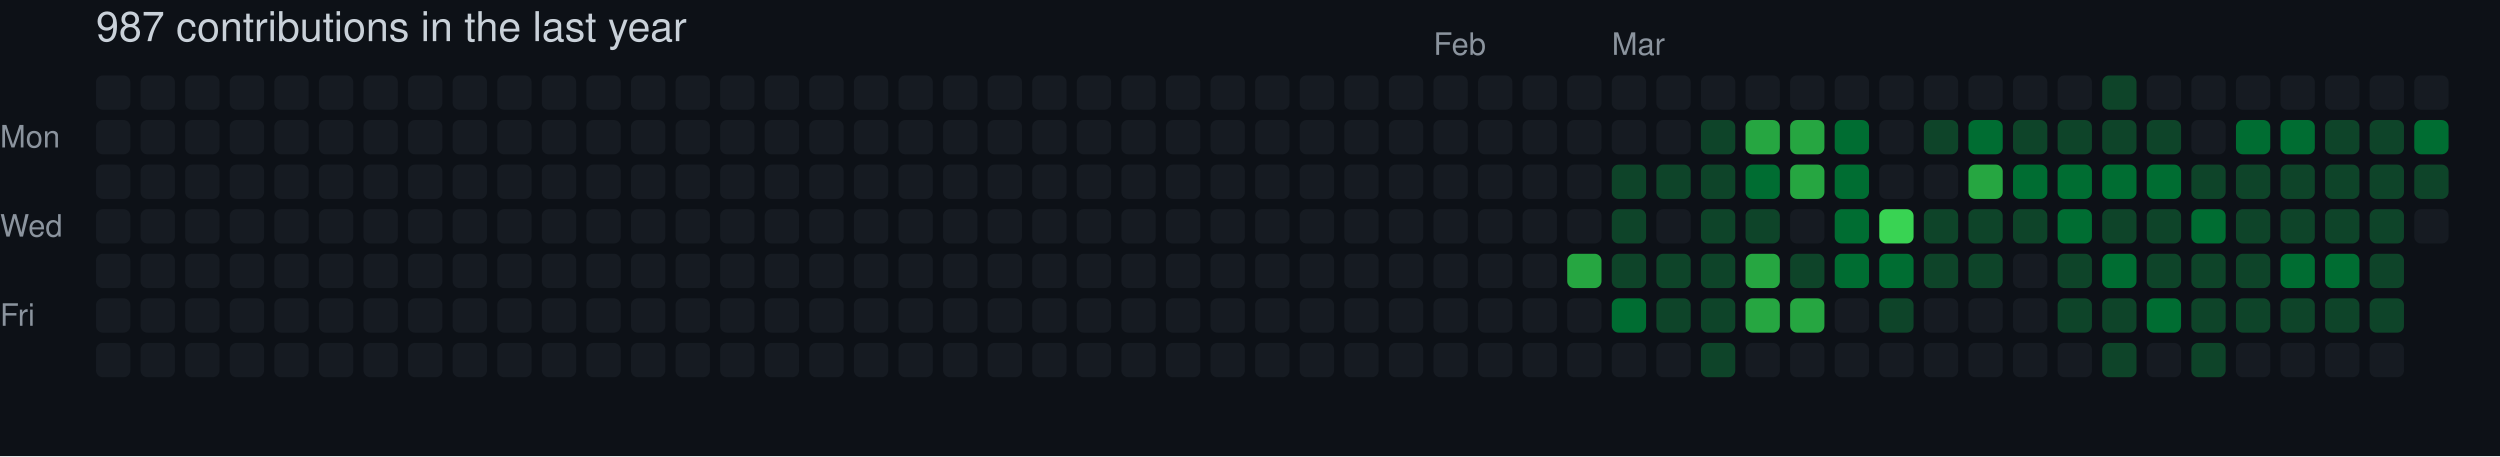
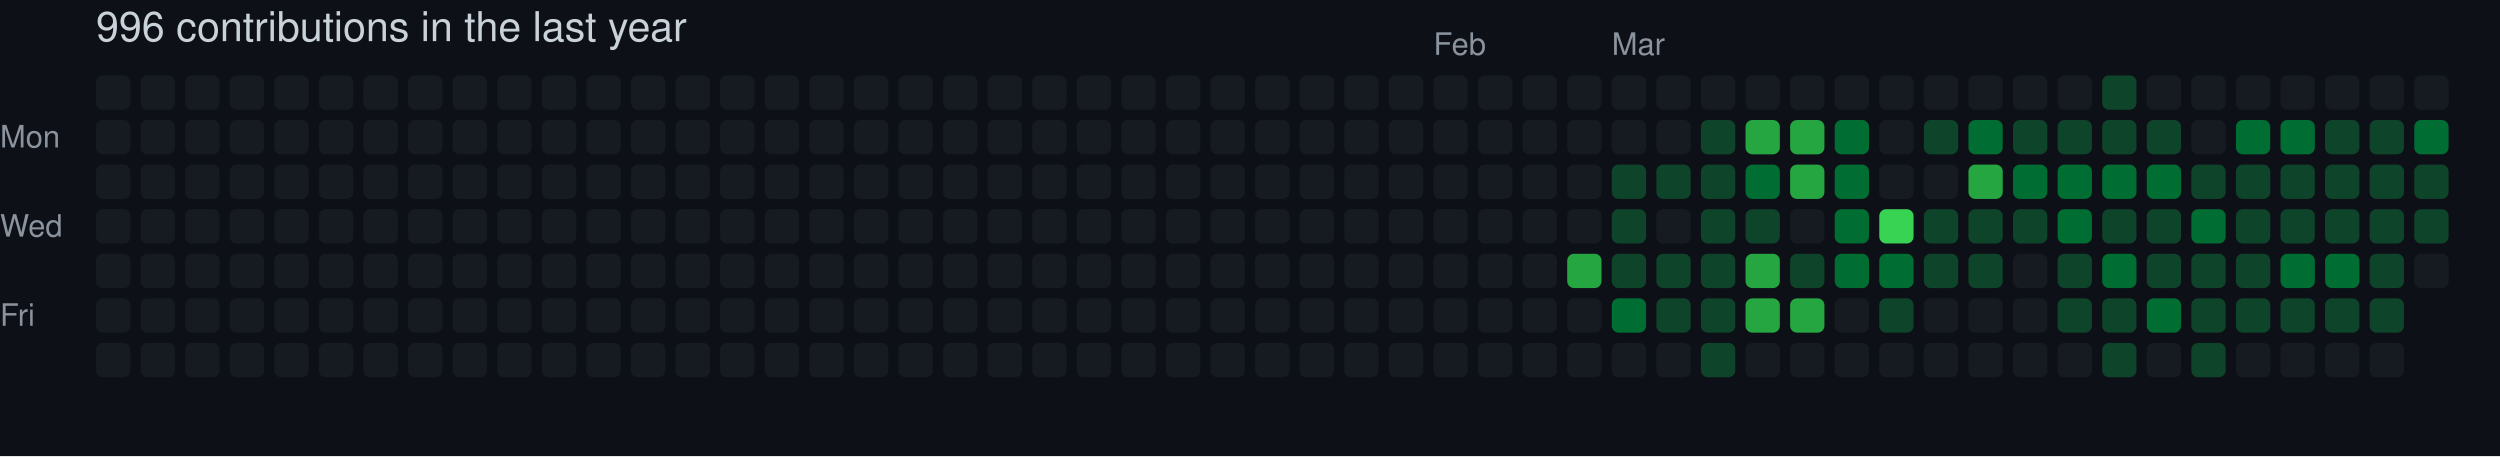
- <svg xmlns="http://www.w3.org/2000/svg" width="729" height="133" viewBox="0 0 729 133" role="img" aria-label="skiliaris made 987 contributions in the last year">
+ <svg xmlns="http://www.w3.org/2000/svg" width="729" height="133" viewBox="0 0 729 133" role="img" aria-label="skiliaris made 996 contributions in the last year">
  <rect width="100%" height="100%" fill="#0d1117" />
  <style>
    text {
      font-family: -apple-system, BlinkMacSystemFont, "Segoe UI", Helvetica, Arial, sans-serif;
      font-size: 9px;
      fill: #8b949e;
    }
    .count {
      font-size: 12px;
      fill: #c9d1d9;
    }
  </style>
-   <text x="28" y="12" class="count">987 contributions in the last year</text>
+   <text x="28" y="12" class="count">996 contributions in the last year</text>
  <text x="418" y="16">Feb</text>
  <text x="470" y="16">Mar</text>
  <text x="0" y="43">Mon</text>
  <text x="0" y="69">Wed</text>
  <text x="0" y="95">Fri</text>
  <rect x="28" y="22" width="10" height="10" rx="2" ry="2" fill="#161b22">
        </rect>
  <rect x="28" y="35" width="10" height="10" rx="2" ry="2" fill="#161b22">
        </rect>
  <rect x="28" y="48" width="10" height="10" rx="2" ry="2" fill="#161b22">
        </rect>
  <rect x="28" y="61" width="10" height="10" rx="2" ry="2" fill="#161b22">
        </rect>
  <rect x="28" y="74" width="10" height="10" rx="2" ry="2" fill="#161b22">
        </rect>
  <rect x="28" y="87" width="10" height="10" rx="2" ry="2" fill="#161b22">
        </rect>
  <rect x="28" y="100" width="10" height="10" rx="2" ry="2" fill="#161b22">
        </rect>
  <rect x="41" y="22" width="10" height="10" rx="2" ry="2" fill="#161b22">
        </rect>
  <rect x="41" y="35" width="10" height="10" rx="2" ry="2" fill="#161b22">
        </rect>
  <rect x="41" y="48" width="10" height="10" rx="2" ry="2" fill="#161b22">
        </rect>
  <rect x="41" y="61" width="10" height="10" rx="2" ry="2" fill="#161b22">
        </rect>
  <rect x="41" y="74" width="10" height="10" rx="2" ry="2" fill="#161b22">
        </rect>
  <rect x="41" y="87" width="10" height="10" rx="2" ry="2" fill="#161b22">
        </rect>
  <rect x="41" y="100" width="10" height="10" rx="2" ry="2" fill="#161b22">
        </rect>
  <rect x="54" y="22" width="10" height="10" rx="2" ry="2" fill="#161b22">
        </rect>
  <rect x="54" y="35" width="10" height="10" rx="2" ry="2" fill="#161b22">
        </rect>
  <rect x="54" y="48" width="10" height="10" rx="2" ry="2" fill="#161b22">
        </rect>
  <rect x="54" y="61" width="10" height="10" rx="2" ry="2" fill="#161b22">
        </rect>
  <rect x="54" y="74" width="10" height="10" rx="2" ry="2" fill="#161b22">
        </rect>
  <rect x="54" y="87" width="10" height="10" rx="2" ry="2" fill="#161b22">
        </rect>
  <rect x="54" y="100" width="10" height="10" rx="2" ry="2" fill="#161b22">
        </rect>
  <rect x="67" y="22" width="10" height="10" rx="2" ry="2" fill="#161b22">
        </rect>
  <rect x="67" y="35" width="10" height="10" rx="2" ry="2" fill="#161b22">
        </rect>
  <rect x="67" y="48" width="10" height="10" rx="2" ry="2" fill="#161b22">
        </rect>
  <rect x="67" y="61" width="10" height="10" rx="2" ry="2" fill="#161b22">
        </rect>
  <rect x="67" y="74" width="10" height="10" rx="2" ry="2" fill="#161b22">
        </rect>
  <rect x="67" y="87" width="10" height="10" rx="2" ry="2" fill="#161b22">
        </rect>
  <rect x="67" y="100" width="10" height="10" rx="2" ry="2" fill="#161b22">
        </rect>
  <rect x="80" y="22" width="10" height="10" rx="2" ry="2" fill="#161b22">
        </rect>
  <rect x="80" y="35" width="10" height="10" rx="2" ry="2" fill="#161b22">
        </rect>
  <rect x="80" y="48" width="10" height="10" rx="2" ry="2" fill="#161b22">
        </rect>
  <rect x="80" y="61" width="10" height="10" rx="2" ry="2" fill="#161b22">
        </rect>
  <rect x="80" y="74" width="10" height="10" rx="2" ry="2" fill="#161b22">
        </rect>
  <rect x="80" y="87" width="10" height="10" rx="2" ry="2" fill="#161b22">
        </rect>
  <rect x="80" y="100" width="10" height="10" rx="2" ry="2" fill="#161b22">
        </rect>
  <rect x="93" y="22" width="10" height="10" rx="2" ry="2" fill="#161b22">
        </rect>
  <rect x="93" y="35" width="10" height="10" rx="2" ry="2" fill="#161b22">
        </rect>
  <rect x="93" y="48" width="10" height="10" rx="2" ry="2" fill="#161b22">
        </rect>
  <rect x="93" y="61" width="10" height="10" rx="2" ry="2" fill="#161b22">
        </rect>
  <rect x="93" y="74" width="10" height="10" rx="2" ry="2" fill="#161b22">
        </rect>
  <rect x="93" y="87" width="10" height="10" rx="2" ry="2" fill="#161b22">
        </rect>
  <rect x="93" y="100" width="10" height="10" rx="2" ry="2" fill="#161b22">
        </rect>
  <rect x="106" y="22" width="10" height="10" rx="2" ry="2" fill="#161b22">
        </rect>
  <rect x="106" y="35" width="10" height="10" rx="2" ry="2" fill="#161b22">
        </rect>
  <rect x="106" y="48" width="10" height="10" rx="2" ry="2" fill="#161b22">
        </rect>
  <rect x="106" y="61" width="10" height="10" rx="2" ry="2" fill="#161b22">
        </rect>
  <rect x="106" y="74" width="10" height="10" rx="2" ry="2" fill="#161b22">
        </rect>
  <rect x="106" y="87" width="10" height="10" rx="2" ry="2" fill="#161b22">
        </rect>
  <rect x="106" y="100" width="10" height="10" rx="2" ry="2" fill="#161b22">
        </rect>
  <rect x="119" y="22" width="10" height="10" rx="2" ry="2" fill="#161b22">
        </rect>
  <rect x="119" y="35" width="10" height="10" rx="2" ry="2" fill="#161b22">
        </rect>
  <rect x="119" y="48" width="10" height="10" rx="2" ry="2" fill="#161b22">
        </rect>
  <rect x="119" y="61" width="10" height="10" rx="2" ry="2" fill="#161b22">
        </rect>
  <rect x="119" y="74" width="10" height="10" rx="2" ry="2" fill="#161b22">
        </rect>
  <rect x="119" y="87" width="10" height="10" rx="2" ry="2" fill="#161b22">
        </rect>
  <rect x="119" y="100" width="10" height="10" rx="2" ry="2" fill="#161b22">
        </rect>
  <rect x="132" y="22" width="10" height="10" rx="2" ry="2" fill="#161b22">
        </rect>
  <rect x="132" y="35" width="10" height="10" rx="2" ry="2" fill="#161b22">
        </rect>
  <rect x="132" y="48" width="10" height="10" rx="2" ry="2" fill="#161b22">
        </rect>
  <rect x="132" y="61" width="10" height="10" rx="2" ry="2" fill="#161b22">
        </rect>
  <rect x="132" y="74" width="10" height="10" rx="2" ry="2" fill="#161b22">
        </rect>
  <rect x="132" y="87" width="10" height="10" rx="2" ry="2" fill="#161b22">
        </rect>
  <rect x="132" y="100" width="10" height="10" rx="2" ry="2" fill="#161b22">
        </rect>
  <rect x="145" y="22" width="10" height="10" rx="2" ry="2" fill="#161b22">
        </rect>
  <rect x="145" y="35" width="10" height="10" rx="2" ry="2" fill="#161b22">
        </rect>
  <rect x="145" y="48" width="10" height="10" rx="2" ry="2" fill="#161b22">
        </rect>
  <rect x="145" y="61" width="10" height="10" rx="2" ry="2" fill="#161b22">
        </rect>
  <rect x="145" y="74" width="10" height="10" rx="2" ry="2" fill="#161b22">
        </rect>
  <rect x="145" y="87" width="10" height="10" rx="2" ry="2" fill="#161b22">
        </rect>
  <rect x="145" y="100" width="10" height="10" rx="2" ry="2" fill="#161b22">
        </rect>
  <rect x="158" y="22" width="10" height="10" rx="2" ry="2" fill="#161b22">
        </rect>
  <rect x="158" y="35" width="10" height="10" rx="2" ry="2" fill="#161b22">
        </rect>
  <rect x="158" y="48" width="10" height="10" rx="2" ry="2" fill="#161b22">
        </rect>
  <rect x="158" y="61" width="10" height="10" rx="2" ry="2" fill="#161b22">
        </rect>
  <rect x="158" y="74" width="10" height="10" rx="2" ry="2" fill="#161b22">
        </rect>
  <rect x="158" y="87" width="10" height="10" rx="2" ry="2" fill="#161b22">
        </rect>
  <rect x="158" y="100" width="10" height="10" rx="2" ry="2" fill="#161b22">
        </rect>
  <rect x="171" y="22" width="10" height="10" rx="2" ry="2" fill="#161b22">
        </rect>
  <rect x="171" y="35" width="10" height="10" rx="2" ry="2" fill="#161b22">
        </rect>
  <rect x="171" y="48" width="10" height="10" rx="2" ry="2" fill="#161b22">
        </rect>
  <rect x="171" y="61" width="10" height="10" rx="2" ry="2" fill="#161b22">
        </rect>
  <rect x="171" y="74" width="10" height="10" rx="2" ry="2" fill="#161b22">
        </rect>
  <rect x="171" y="87" width="10" height="10" rx="2" ry="2" fill="#161b22">
        </rect>
  <rect x="171" y="100" width="10" height="10" rx="2" ry="2" fill="#161b22">
        </rect>
  <rect x="184" y="22" width="10" height="10" rx="2" ry="2" fill="#161b22">
        </rect>
  <rect x="184" y="35" width="10" height="10" rx="2" ry="2" fill="#161b22">
        </rect>
  <rect x="184" y="48" width="10" height="10" rx="2" ry="2" fill="#161b22">
        </rect>
  <rect x="184" y="61" width="10" height="10" rx="2" ry="2" fill="#161b22">
        </rect>
  <rect x="184" y="74" width="10" height="10" rx="2" ry="2" fill="#161b22">
        </rect>
  <rect x="184" y="87" width="10" height="10" rx="2" ry="2" fill="#161b22">
        </rect>
  <rect x="184" y="100" width="10" height="10" rx="2" ry="2" fill="#161b22">
        </rect>
  <rect x="197" y="22" width="10" height="10" rx="2" ry="2" fill="#161b22">
        </rect>
  <rect x="197" y="35" width="10" height="10" rx="2" ry="2" fill="#161b22">
        </rect>
  <rect x="197" y="48" width="10" height="10" rx="2" ry="2" fill="#161b22">
        </rect>
  <rect x="197" y="61" width="10" height="10" rx="2" ry="2" fill="#161b22">
        </rect>
  <rect x="197" y="74" width="10" height="10" rx="2" ry="2" fill="#161b22">
        </rect>
  <rect x="197" y="87" width="10" height="10" rx="2" ry="2" fill="#161b22">
        </rect>
  <rect x="197" y="100" width="10" height="10" rx="2" ry="2" fill="#161b22">
        </rect>
  <rect x="210" y="22" width="10" height="10" rx="2" ry="2" fill="#161b22">
        </rect>
  <rect x="210" y="35" width="10" height="10" rx="2" ry="2" fill="#161b22">
        </rect>
  <rect x="210" y="48" width="10" height="10" rx="2" ry="2" fill="#161b22">
        </rect>
  <rect x="210" y="61" width="10" height="10" rx="2" ry="2" fill="#161b22">
        </rect>
  <rect x="210" y="74" width="10" height="10" rx="2" ry="2" fill="#161b22">
        </rect>
  <rect x="210" y="87" width="10" height="10" rx="2" ry="2" fill="#161b22">
        </rect>
  <rect x="210" y="100" width="10" height="10" rx="2" ry="2" fill="#161b22">
        </rect>
  <rect x="223" y="22" width="10" height="10" rx="2" ry="2" fill="#161b22">
        </rect>
  <rect x="223" y="35" width="10" height="10" rx="2" ry="2" fill="#161b22">
        </rect>
  <rect x="223" y="48" width="10" height="10" rx="2" ry="2" fill="#161b22">
        </rect>
  <rect x="223" y="61" width="10" height="10" rx="2" ry="2" fill="#161b22">
        </rect>
  <rect x="223" y="74" width="10" height="10" rx="2" ry="2" fill="#161b22">
        </rect>
  <rect x="223" y="87" width="10" height="10" rx="2" ry="2" fill="#161b22">
        </rect>
  <rect x="223" y="100" width="10" height="10" rx="2" ry="2" fill="#161b22">
        </rect>
  <rect x="236" y="22" width="10" height="10" rx="2" ry="2" fill="#161b22">
        </rect>
  <rect x="236" y="35" width="10" height="10" rx="2" ry="2" fill="#161b22">
        </rect>
  <rect x="236" y="48" width="10" height="10" rx="2" ry="2" fill="#161b22">
        </rect>
  <rect x="236" y="61" width="10" height="10" rx="2" ry="2" fill="#161b22">
        </rect>
  <rect x="236" y="74" width="10" height="10" rx="2" ry="2" fill="#161b22">
        </rect>
  <rect x="236" y="87" width="10" height="10" rx="2" ry="2" fill="#161b22">
        </rect>
  <rect x="236" y="100" width="10" height="10" rx="2" ry="2" fill="#161b22">
        </rect>
  <rect x="249" y="22" width="10" height="10" rx="2" ry="2" fill="#161b22">
        </rect>
  <rect x="249" y="35" width="10" height="10" rx="2" ry="2" fill="#161b22">
        </rect>
  <rect x="249" y="48" width="10" height="10" rx="2" ry="2" fill="#161b22">
        </rect>
  <rect x="249" y="61" width="10" height="10" rx="2" ry="2" fill="#161b22">
        </rect>
  <rect x="249" y="74" width="10" height="10" rx="2" ry="2" fill="#161b22">
        </rect>
  <rect x="249" y="87" width="10" height="10" rx="2" ry="2" fill="#161b22">
        </rect>
  <rect x="249" y="100" width="10" height="10" rx="2" ry="2" fill="#161b22">
        </rect>
  <rect x="262" y="22" width="10" height="10" rx="2" ry="2" fill="#161b22">
        </rect>
  <rect x="262" y="35" width="10" height="10" rx="2" ry="2" fill="#161b22">
        </rect>
  <rect x="262" y="48" width="10" height="10" rx="2" ry="2" fill="#161b22">
        </rect>
  <rect x="262" y="61" width="10" height="10" rx="2" ry="2" fill="#161b22">
        </rect>
  <rect x="262" y="74" width="10" height="10" rx="2" ry="2" fill="#161b22">
        </rect>
  <rect x="262" y="87" width="10" height="10" rx="2" ry="2" fill="#161b22">
        </rect>
  <rect x="262" y="100" width="10" height="10" rx="2" ry="2" fill="#161b22">
        </rect>
  <rect x="275" y="22" width="10" height="10" rx="2" ry="2" fill="#161b22">
        </rect>
  <rect x="275" y="35" width="10" height="10" rx="2" ry="2" fill="#161b22">
        </rect>
  <rect x="275" y="48" width="10" height="10" rx="2" ry="2" fill="#161b22">
        </rect>
  <rect x="275" y="61" width="10" height="10" rx="2" ry="2" fill="#161b22">
        </rect>
  <rect x="275" y="74" width="10" height="10" rx="2" ry="2" fill="#161b22">
        </rect>
  <rect x="275" y="87" width="10" height="10" rx="2" ry="2" fill="#161b22">
        </rect>
  <rect x="275" y="100" width="10" height="10" rx="2" ry="2" fill="#161b22">
        </rect>
  <rect x="288" y="22" width="10" height="10" rx="2" ry="2" fill="#161b22">
        </rect>
  <rect x="288" y="35" width="10" height="10" rx="2" ry="2" fill="#161b22">
        </rect>
  <rect x="288" y="48" width="10" height="10" rx="2" ry="2" fill="#161b22">
        </rect>
  <rect x="288" y="61" width="10" height="10" rx="2" ry="2" fill="#161b22">
        </rect>
  <rect x="288" y="74" width="10" height="10" rx="2" ry="2" fill="#161b22">
        </rect>
  <rect x="288" y="87" width="10" height="10" rx="2" ry="2" fill="#161b22">
        </rect>
  <rect x="288" y="100" width="10" height="10" rx="2" ry="2" fill="#161b22">
        </rect>
  <rect x="301" y="22" width="10" height="10" rx="2" ry="2" fill="#161b22">
        </rect>
  <rect x="301" y="35" width="10" height="10" rx="2" ry="2" fill="#161b22">
        </rect>
  <rect x="301" y="48" width="10" height="10" rx="2" ry="2" fill="#161b22">
        </rect>
  <rect x="301" y="61" width="10" height="10" rx="2" ry="2" fill="#161b22">
        </rect>
  <rect x="301" y="74" width="10" height="10" rx="2" ry="2" fill="#161b22">
        </rect>
  <rect x="301" y="87" width="10" height="10" rx="2" ry="2" fill="#161b22">
        </rect>
  <rect x="301" y="100" width="10" height="10" rx="2" ry="2" fill="#161b22">
        </rect>
  <rect x="314" y="22" width="10" height="10" rx="2" ry="2" fill="#161b22">
        </rect>
  <rect x="314" y="35" width="10" height="10" rx="2" ry="2" fill="#161b22">
        </rect>
  <rect x="314" y="48" width="10" height="10" rx="2" ry="2" fill="#161b22">
        </rect>
  <rect x="314" y="61" width="10" height="10" rx="2" ry="2" fill="#161b22">
        </rect>
  <rect x="314" y="74" width="10" height="10" rx="2" ry="2" fill="#161b22">
        </rect>
  <rect x="314" y="87" width="10" height="10" rx="2" ry="2" fill="#161b22">
        </rect>
  <rect x="314" y="100" width="10" height="10" rx="2" ry="2" fill="#161b22">
        </rect>
  <rect x="327" y="22" width="10" height="10" rx="2" ry="2" fill="#161b22">
        </rect>
  <rect x="327" y="35" width="10" height="10" rx="2" ry="2" fill="#161b22">
        </rect>
  <rect x="327" y="48" width="10" height="10" rx="2" ry="2" fill="#161b22">
        </rect>
  <rect x="327" y="61" width="10" height="10" rx="2" ry="2" fill="#161b22">
        </rect>
  <rect x="327" y="74" width="10" height="10" rx="2" ry="2" fill="#161b22">
        </rect>
  <rect x="327" y="87" width="10" height="10" rx="2" ry="2" fill="#161b22">
        </rect>
  <rect x="327" y="100" width="10" height="10" rx="2" ry="2" fill="#161b22">
        </rect>
  <rect x="340" y="22" width="10" height="10" rx="2" ry="2" fill="#161b22">
        </rect>
  <rect x="340" y="35" width="10" height="10" rx="2" ry="2" fill="#161b22">
        </rect>
  <rect x="340" y="48" width="10" height="10" rx="2" ry="2" fill="#161b22">
        </rect>
  <rect x="340" y="61" width="10" height="10" rx="2" ry="2" fill="#161b22">
        </rect>
  <rect x="340" y="74" width="10" height="10" rx="2" ry="2" fill="#161b22">
        </rect>
  <rect x="340" y="87" width="10" height="10" rx="2" ry="2" fill="#161b22">
        </rect>
  <rect x="340" y="100" width="10" height="10" rx="2" ry="2" fill="#161b22">
        </rect>
  <rect x="353" y="22" width="10" height="10" rx="2" ry="2" fill="#161b22">
        </rect>
  <rect x="353" y="35" width="10" height="10" rx="2" ry="2" fill="#161b22">
        </rect>
  <rect x="353" y="48" width="10" height="10" rx="2" ry="2" fill="#161b22">
        </rect>
  <rect x="353" y="61" width="10" height="10" rx="2" ry="2" fill="#161b22">
        </rect>
  <rect x="353" y="74" width="10" height="10" rx="2" ry="2" fill="#161b22">
        </rect>
  <rect x="353" y="87" width="10" height="10" rx="2" ry="2" fill="#161b22">
        </rect>
  <rect x="353" y="100" width="10" height="10" rx="2" ry="2" fill="#161b22">
        </rect>
  <rect x="366" y="22" width="10" height="10" rx="2" ry="2" fill="#161b22">
        </rect>
  <rect x="366" y="35" width="10" height="10" rx="2" ry="2" fill="#161b22">
        </rect>
  <rect x="366" y="48" width="10" height="10" rx="2" ry="2" fill="#161b22">
        </rect>
  <rect x="366" y="61" width="10" height="10" rx="2" ry="2" fill="#161b22">
        </rect>
  <rect x="366" y="74" width="10" height="10" rx="2" ry="2" fill="#161b22">
        </rect>
  <rect x="366" y="87" width="10" height="10" rx="2" ry="2" fill="#161b22">
        </rect>
  <rect x="366" y="100" width="10" height="10" rx="2" ry="2" fill="#161b22">
        </rect>
  <rect x="379" y="22" width="10" height="10" rx="2" ry="2" fill="#161b22">
        </rect>
  <rect x="379" y="35" width="10" height="10" rx="2" ry="2" fill="#161b22">
        </rect>
  <rect x="379" y="48" width="10" height="10" rx="2" ry="2" fill="#161b22">
        </rect>
  <rect x="379" y="61" width="10" height="10" rx="2" ry="2" fill="#161b22">
        </rect>
  <rect x="379" y="74" width="10" height="10" rx="2" ry="2" fill="#161b22">
        </rect>
  <rect x="379" y="87" width="10" height="10" rx="2" ry="2" fill="#161b22">
        </rect>
  <rect x="379" y="100" width="10" height="10" rx="2" ry="2" fill="#161b22">
        </rect>
  <rect x="392" y="22" width="10" height="10" rx="2" ry="2" fill="#161b22">
        </rect>
  <rect x="392" y="35" width="10" height="10" rx="2" ry="2" fill="#161b22">
        </rect>
  <rect x="392" y="48" width="10" height="10" rx="2" ry="2" fill="#161b22">
        </rect>
  <rect x="392" y="61" width="10" height="10" rx="2" ry="2" fill="#161b22">
        </rect>
  <rect x="392" y="74" width="10" height="10" rx="2" ry="2" fill="#161b22">
        </rect>
  <rect x="392" y="87" width="10" height="10" rx="2" ry="2" fill="#161b22">
        </rect>
  <rect x="392" y="100" width="10" height="10" rx="2" ry="2" fill="#161b22">
        </rect>
  <rect x="405" y="22" width="10" height="10" rx="2" ry="2" fill="#161b22">
        </rect>
  <rect x="405" y="35" width="10" height="10" rx="2" ry="2" fill="#161b22">
        </rect>
  <rect x="405" y="48" width="10" height="10" rx="2" ry="2" fill="#161b22">
        </rect>
  <rect x="405" y="61" width="10" height="10" rx="2" ry="2" fill="#161b22">
        </rect>
  <rect x="405" y="74" width="10" height="10" rx="2" ry="2" fill="#161b22">
        </rect>
  <rect x="405" y="87" width="10" height="10" rx="2" ry="2" fill="#161b22">
        </rect>
  <rect x="405" y="100" width="10" height="10" rx="2" ry="2" fill="#161b22">
        </rect>
  <rect x="418" y="22" width="10" height="10" rx="2" ry="2" fill="#161b22">
        </rect>
  <rect x="418" y="35" width="10" height="10" rx="2" ry="2" fill="#161b22">
        </rect>
  <rect x="418" y="48" width="10" height="10" rx="2" ry="2" fill="#161b22">
        </rect>
  <rect x="418" y="61" width="10" height="10" rx="2" ry="2" fill="#161b22">
        </rect>
  <rect x="418" y="74" width="10" height="10" rx="2" ry="2" fill="#161b22">
        </rect>
  <rect x="418" y="87" width="10" height="10" rx="2" ry="2" fill="#161b22">
        </rect>
  <rect x="418" y="100" width="10" height="10" rx="2" ry="2" fill="#161b22">
        </rect>
  <rect x="431" y="22" width="10" height="10" rx="2" ry="2" fill="#161b22">
        </rect>
  <rect x="431" y="35" width="10" height="10" rx="2" ry="2" fill="#161b22">
        </rect>
  <rect x="431" y="48" width="10" height="10" rx="2" ry="2" fill="#161b22">
        </rect>
  <rect x="431" y="61" width="10" height="10" rx="2" ry="2" fill="#161b22">
        </rect>
  <rect x="431" y="74" width="10" height="10" rx="2" ry="2" fill="#161b22">
        </rect>
  <rect x="431" y="87" width="10" height="10" rx="2" ry="2" fill="#161b22">
        </rect>
  <rect x="431" y="100" width="10" height="10" rx="2" ry="2" fill="#161b22">
        </rect>
  <rect x="444" y="22" width="10" height="10" rx="2" ry="2" fill="#161b22">
        </rect>
  <rect x="444" y="35" width="10" height="10" rx="2" ry="2" fill="#161b22">
        </rect>
  <rect x="444" y="48" width="10" height="10" rx="2" ry="2" fill="#161b22">
        </rect>
  <rect x="444" y="61" width="10" height="10" rx="2" ry="2" fill="#161b22">
        </rect>
  <rect x="444" y="74" width="10" height="10" rx="2" ry="2" fill="#161b22">
        </rect>
  <rect x="444" y="87" width="10" height="10" rx="2" ry="2" fill="#161b22">
        </rect>
  <rect x="444" y="100" width="10" height="10" rx="2" ry="2" fill="#161b22">
        </rect>
  <rect x="457" y="22" width="10" height="10" rx="2" ry="2" fill="#161b22">
        </rect>
  <rect x="457" y="35" width="10" height="10" rx="2" ry="2" fill="#161b22">
        </rect>
  <rect x="457" y="48" width="10" height="10" rx="2" ry="2" fill="#161b22">
        </rect>
  <rect x="457" y="61" width="10" height="10" rx="2" ry="2" fill="#161b22">
        </rect>
  <rect x="457" y="74" width="10" height="10" rx="2" ry="2" fill="#26a641">
        </rect>
  <rect x="457" y="87" width="10" height="10" rx="2" ry="2" fill="#161b22">
        </rect>
  <rect x="457" y="100" width="10" height="10" rx="2" ry="2" fill="#161b22">
        </rect>
  <rect x="470" y="22" width="10" height="10" rx="2" ry="2" fill="#161b22">
        </rect>
  <rect x="470" y="35" width="10" height="10" rx="2" ry="2" fill="#161b22">
        </rect>
  <rect x="470" y="48" width="10" height="10" rx="2" ry="2" fill="#0e4429">
        </rect>
  <rect x="470" y="61" width="10" height="10" rx="2" ry="2" fill="#0e4429">
        </rect>
  <rect x="470" y="74" width="10" height="10" rx="2" ry="2" fill="#0e4429">
        </rect>
  <rect x="470" y="87" width="10" height="10" rx="2" ry="2" fill="#006d32">
        </rect>
  <rect x="470" y="100" width="10" height="10" rx="2" ry="2" fill="#161b22">
        </rect>
  <rect x="483" y="22" width="10" height="10" rx="2" ry="2" fill="#161b22">
        </rect>
  <rect x="483" y="35" width="10" height="10" rx="2" ry="2" fill="#161b22">
        </rect>
  <rect x="483" y="48" width="10" height="10" rx="2" ry="2" fill="#0e4429">
        </rect>
  <rect x="483" y="61" width="10" height="10" rx="2" ry="2" fill="#161b22">
        </rect>
  <rect x="483" y="74" width="10" height="10" rx="2" ry="2" fill="#0e4429">
        </rect>
  <rect x="483" y="87" width="10" height="10" rx="2" ry="2" fill="#0e4429">
        </rect>
  <rect x="483" y="100" width="10" height="10" rx="2" ry="2" fill="#161b22">
        </rect>
  <rect x="496" y="22" width="10" height="10" rx="2" ry="2" fill="#161b22">
        </rect>
  <rect x="496" y="35" width="10" height="10" rx="2" ry="2" fill="#0e4429">
        </rect>
  <rect x="496" y="48" width="10" height="10" rx="2" ry="2" fill="#0e4429">
        </rect>
  <rect x="496" y="61" width="10" height="10" rx="2" ry="2" fill="#0e4429">
        </rect>
  <rect x="496" y="74" width="10" height="10" rx="2" ry="2" fill="#0e4429">
        </rect>
  <rect x="496" y="87" width="10" height="10" rx="2" ry="2" fill="#0e4429">
        </rect>
  <rect x="496" y="100" width="10" height="10" rx="2" ry="2" fill="#0e4429">
        </rect>
  <rect x="509" y="22" width="10" height="10" rx="2" ry="2" fill="#161b22">
        </rect>
  <rect x="509" y="35" width="10" height="10" rx="2" ry="2" fill="#26a641">
        </rect>
  <rect x="509" y="48" width="10" height="10" rx="2" ry="2" fill="#006d32">
        </rect>
  <rect x="509" y="61" width="10" height="10" rx="2" ry="2" fill="#0e4429">
        </rect>
  <rect x="509" y="74" width="10" height="10" rx="2" ry="2" fill="#26a641">
        </rect>
  <rect x="509" y="87" width="10" height="10" rx="2" ry="2" fill="#26a641">
        </rect>
  <rect x="509" y="100" width="10" height="10" rx="2" ry="2" fill="#161b22">
        </rect>
  <rect x="522" y="22" width="10" height="10" rx="2" ry="2" fill="#161b22">
        </rect>
  <rect x="522" y="35" width="10" height="10" rx="2" ry="2" fill="#26a641">
        </rect>
  <rect x="522" y="48" width="10" height="10" rx="2" ry="2" fill="#26a641">
        </rect>
  <rect x="522" y="61" width="10" height="10" rx="2" ry="2" fill="#161b22">
        </rect>
  <rect x="522" y="74" width="10" height="10" rx="2" ry="2" fill="#0e4429">
        </rect>
  <rect x="522" y="87" width="10" height="10" rx="2" ry="2" fill="#26a641">
        </rect>
  <rect x="522" y="100" width="10" height="10" rx="2" ry="2" fill="#161b22">
        </rect>
  <rect x="535" y="22" width="10" height="10" rx="2" ry="2" fill="#161b22">
        </rect>
  <rect x="535" y="35" width="10" height="10" rx="2" ry="2" fill="#006d32">
        </rect>
  <rect x="535" y="48" width="10" height="10" rx="2" ry="2" fill="#006d32">
        </rect>
  <rect x="535" y="61" width="10" height="10" rx="2" ry="2" fill="#006d32">
        </rect>
  <rect x="535" y="74" width="10" height="10" rx="2" ry="2" fill="#006d32">
        </rect>
  <rect x="535" y="87" width="10" height="10" rx="2" ry="2" fill="#161b22">
        </rect>
  <rect x="535" y="100" width="10" height="10" rx="2" ry="2" fill="#161b22">
        </rect>
  <rect x="548" y="22" width="10" height="10" rx="2" ry="2" fill="#161b22">
        </rect>
  <rect x="548" y="35" width="10" height="10" rx="2" ry="2" fill="#161b22">
        </rect>
  <rect x="548" y="48" width="10" height="10" rx="2" ry="2" fill="#161b22">
        </rect>
  <rect x="548" y="61" width="10" height="10" rx="2" ry="2" fill="#39d353">
        </rect>
  <rect x="548" y="74" width="10" height="10" rx="2" ry="2" fill="#006d32">
        </rect>
  <rect x="548" y="87" width="10" height="10" rx="2" ry="2" fill="#0e4429">
        </rect>
  <rect x="548" y="100" width="10" height="10" rx="2" ry="2" fill="#161b22">
        </rect>
  <rect x="561" y="22" width="10" height="10" rx="2" ry="2" fill="#161b22">
        </rect>
  <rect x="561" y="35" width="10" height="10" rx="2" ry="2" fill="#0e4429">
        </rect>
  <rect x="561" y="48" width="10" height="10" rx="2" ry="2" fill="#161b22">
        </rect>
  <rect x="561" y="61" width="10" height="10" rx="2" ry="2" fill="#0e4429">
        </rect>
  <rect x="561" y="74" width="10" height="10" rx="2" ry="2" fill="#0e4429">
        </rect>
  <rect x="561" y="87" width="10" height="10" rx="2" ry="2" fill="#161b22">
        </rect>
  <rect x="561" y="100" width="10" height="10" rx="2" ry="2" fill="#161b22">
        </rect>
  <rect x="574" y="22" width="10" height="10" rx="2" ry="2" fill="#161b22">
        </rect>
  <rect x="574" y="35" width="10" height="10" rx="2" ry="2" fill="#006d32">
        </rect>
  <rect x="574" y="48" width="10" height="10" rx="2" ry="2" fill="#26a641">
        </rect>
  <rect x="574" y="61" width="10" height="10" rx="2" ry="2" fill="#0e4429">
        </rect>
  <rect x="574" y="74" width="10" height="10" rx="2" ry="2" fill="#0e4429">
        </rect>
  <rect x="574" y="87" width="10" height="10" rx="2" ry="2" fill="#161b22">
        </rect>
  <rect x="574" y="100" width="10" height="10" rx="2" ry="2" fill="#161b22">
        </rect>
  <rect x="587" y="22" width="10" height="10" rx="2" ry="2" fill="#161b22">
        </rect>
  <rect x="587" y="35" width="10" height="10" rx="2" ry="2" fill="#0e4429">
        </rect>
  <rect x="587" y="48" width="10" height="10" rx="2" ry="2" fill="#006d32">
        </rect>
  <rect x="587" y="61" width="10" height="10" rx="2" ry="2" fill="#0e4429">
        </rect>
  <rect x="587" y="74" width="10" height="10" rx="2" ry="2" fill="#161b22">
        </rect>
  <rect x="587" y="87" width="10" height="10" rx="2" ry="2" fill="#161b22">
        </rect>
  <rect x="587" y="100" width="10" height="10" rx="2" ry="2" fill="#161b22">
        </rect>
  <rect x="600" y="22" width="10" height="10" rx="2" ry="2" fill="#161b22">
        </rect>
  <rect x="600" y="35" width="10" height="10" rx="2" ry="2" fill="#0e4429">
        </rect>
  <rect x="600" y="48" width="10" height="10" rx="2" ry="2" fill="#006d32">
        </rect>
  <rect x="600" y="61" width="10" height="10" rx="2" ry="2" fill="#006d32">
        </rect>
  <rect x="600" y="74" width="10" height="10" rx="2" ry="2" fill="#0e4429">
        </rect>
  <rect x="600" y="87" width="10" height="10" rx="2" ry="2" fill="#0e4429">
        </rect>
  <rect x="600" y="100" width="10" height="10" rx="2" ry="2" fill="#161b22">
        </rect>
  <rect x="613" y="22" width="10" height="10" rx="2" ry="2" fill="#0e4429">
        </rect>
  <rect x="613" y="35" width="10" height="10" rx="2" ry="2" fill="#0e4429">
        </rect>
  <rect x="613" y="48" width="10" height="10" rx="2" ry="2" fill="#006d32">
        </rect>
  <rect x="613" y="61" width="10" height="10" rx="2" ry="2" fill="#0e4429">
        </rect>
  <rect x="613" y="74" width="10" height="10" rx="2" ry="2" fill="#006d32">
        </rect>
  <rect x="613" y="87" width="10" height="10" rx="2" ry="2" fill="#0e4429">
        </rect>
  <rect x="613" y="100" width="10" height="10" rx="2" ry="2" fill="#0e4429">
        </rect>
  <rect x="626" y="22" width="10" height="10" rx="2" ry="2" fill="#161b22">
        </rect>
  <rect x="626" y="35" width="10" height="10" rx="2" ry="2" fill="#0e4429">
        </rect>
  <rect x="626" y="48" width="10" height="10" rx="2" ry="2" fill="#006d32">
        </rect>
  <rect x="626" y="61" width="10" height="10" rx="2" ry="2" fill="#0e4429">
        </rect>
  <rect x="626" y="74" width="10" height="10" rx="2" ry="2" fill="#0e4429">
        </rect>
  <rect x="626" y="87" width="10" height="10" rx="2" ry="2" fill="#006d32">
        </rect>
  <rect x="626" y="100" width="10" height="10" rx="2" ry="2" fill="#161b22">
        </rect>
  <rect x="639" y="22" width="10" height="10" rx="2" ry="2" fill="#161b22">
        </rect>
  <rect x="639" y="35" width="10" height="10" rx="2" ry="2" fill="#161b22">
        </rect>
  <rect x="639" y="48" width="10" height="10" rx="2" ry="2" fill="#0e4429">
        </rect>
  <rect x="639" y="61" width="10" height="10" rx="2" ry="2" fill="#006d32">
        </rect>
  <rect x="639" y="74" width="10" height="10" rx="2" ry="2" fill="#0e4429">
        </rect>
  <rect x="639" y="87" width="10" height="10" rx="2" ry="2" fill="#0e4429">
        </rect>
  <rect x="639" y="100" width="10" height="10" rx="2" ry="2" fill="#0e4429">
        </rect>
  <rect x="652" y="22" width="10" height="10" rx="2" ry="2" fill="#161b22">
        </rect>
  <rect x="652" y="35" width="10" height="10" rx="2" ry="2" fill="#006d32">
        </rect>
  <rect x="652" y="48" width="10" height="10" rx="2" ry="2" fill="#0e4429">
        </rect>
  <rect x="652" y="61" width="10" height="10" rx="2" ry="2" fill="#0e4429">
        </rect>
  <rect x="652" y="74" width="10" height="10" rx="2" ry="2" fill="#0e4429">
        </rect>
  <rect x="652" y="87" width="10" height="10" rx="2" ry="2" fill="#0e4429">
        </rect>
  <rect x="652" y="100" width="10" height="10" rx="2" ry="2" fill="#161b22">
        </rect>
  <rect x="665" y="22" width="10" height="10" rx="2" ry="2" fill="#161b22">
        </rect>
  <rect x="665" y="35" width="10" height="10" rx="2" ry="2" fill="#006d32">
        </rect>
  <rect x="665" y="48" width="10" height="10" rx="2" ry="2" fill="#0e4429">
        </rect>
  <rect x="665" y="61" width="10" height="10" rx="2" ry="2" fill="#0e4429">
        </rect>
  <rect x="665" y="74" width="10" height="10" rx="2" ry="2" fill="#006d32">
        </rect>
  <rect x="665" y="87" width="10" height="10" rx="2" ry="2" fill="#0e4429">
        </rect>
  <rect x="665" y="100" width="10" height="10" rx="2" ry="2" fill="#161b22">
        </rect>
  <rect x="678" y="22" width="10" height="10" rx="2" ry="2" fill="#161b22">
        </rect>
  <rect x="678" y="35" width="10" height="10" rx="2" ry="2" fill="#0e4429">
        </rect>
  <rect x="678" y="48" width="10" height="10" rx="2" ry="2" fill="#0e4429">
        </rect>
  <rect x="678" y="61" width="10" height="10" rx="2" ry="2" fill="#0e4429">
        </rect>
  <rect x="678" y="74" width="10" height="10" rx="2" ry="2" fill="#006d32">
        </rect>
  <rect x="678" y="87" width="10" height="10" rx="2" ry="2" fill="#0e4429">
        </rect>
  <rect x="678" y="100" width="10" height="10" rx="2" ry="2" fill="#161b22">
        </rect>
  <rect x="691" y="22" width="10" height="10" rx="2" ry="2" fill="#161b22">
        </rect>
  <rect x="691" y="35" width="10" height="10" rx="2" ry="2" fill="#0e4429">
        </rect>
  <rect x="691" y="48" width="10" height="10" rx="2" ry="2" fill="#0e4429">
        </rect>
  <rect x="691" y="61" width="10" height="10" rx="2" ry="2" fill="#0e4429">
        </rect>
  <rect x="691" y="74" width="10" height="10" rx="2" ry="2" fill="#0e4429">
        </rect>
  <rect x="691" y="87" width="10" height="10" rx="2" ry="2" fill="#0e4429">
        </rect>
  <rect x="691" y="100" width="10" height="10" rx="2" ry="2" fill="#161b22">
        </rect>
  <rect x="704" y="22" width="10" height="10" rx="2" ry="2" fill="#161b22">
        </rect>
  <rect x="704" y="35" width="10" height="10" rx="2" ry="2" fill="#006d32">
        </rect>
  <rect x="704" y="48" width="10" height="10" rx="2" ry="2" fill="#0e4429">
        </rect>
-   <rect x="704" y="61" width="10" height="10" rx="2" ry="2" fill="#161b22">
+   <rect x="704" y="61" width="10" height="10" rx="2" ry="2" fill="#0e4429">
+         </rect>
+   <rect x="704" y="74" width="10" height="10" rx="2" ry="2" fill="#161b22">
        </rect>
</svg>
